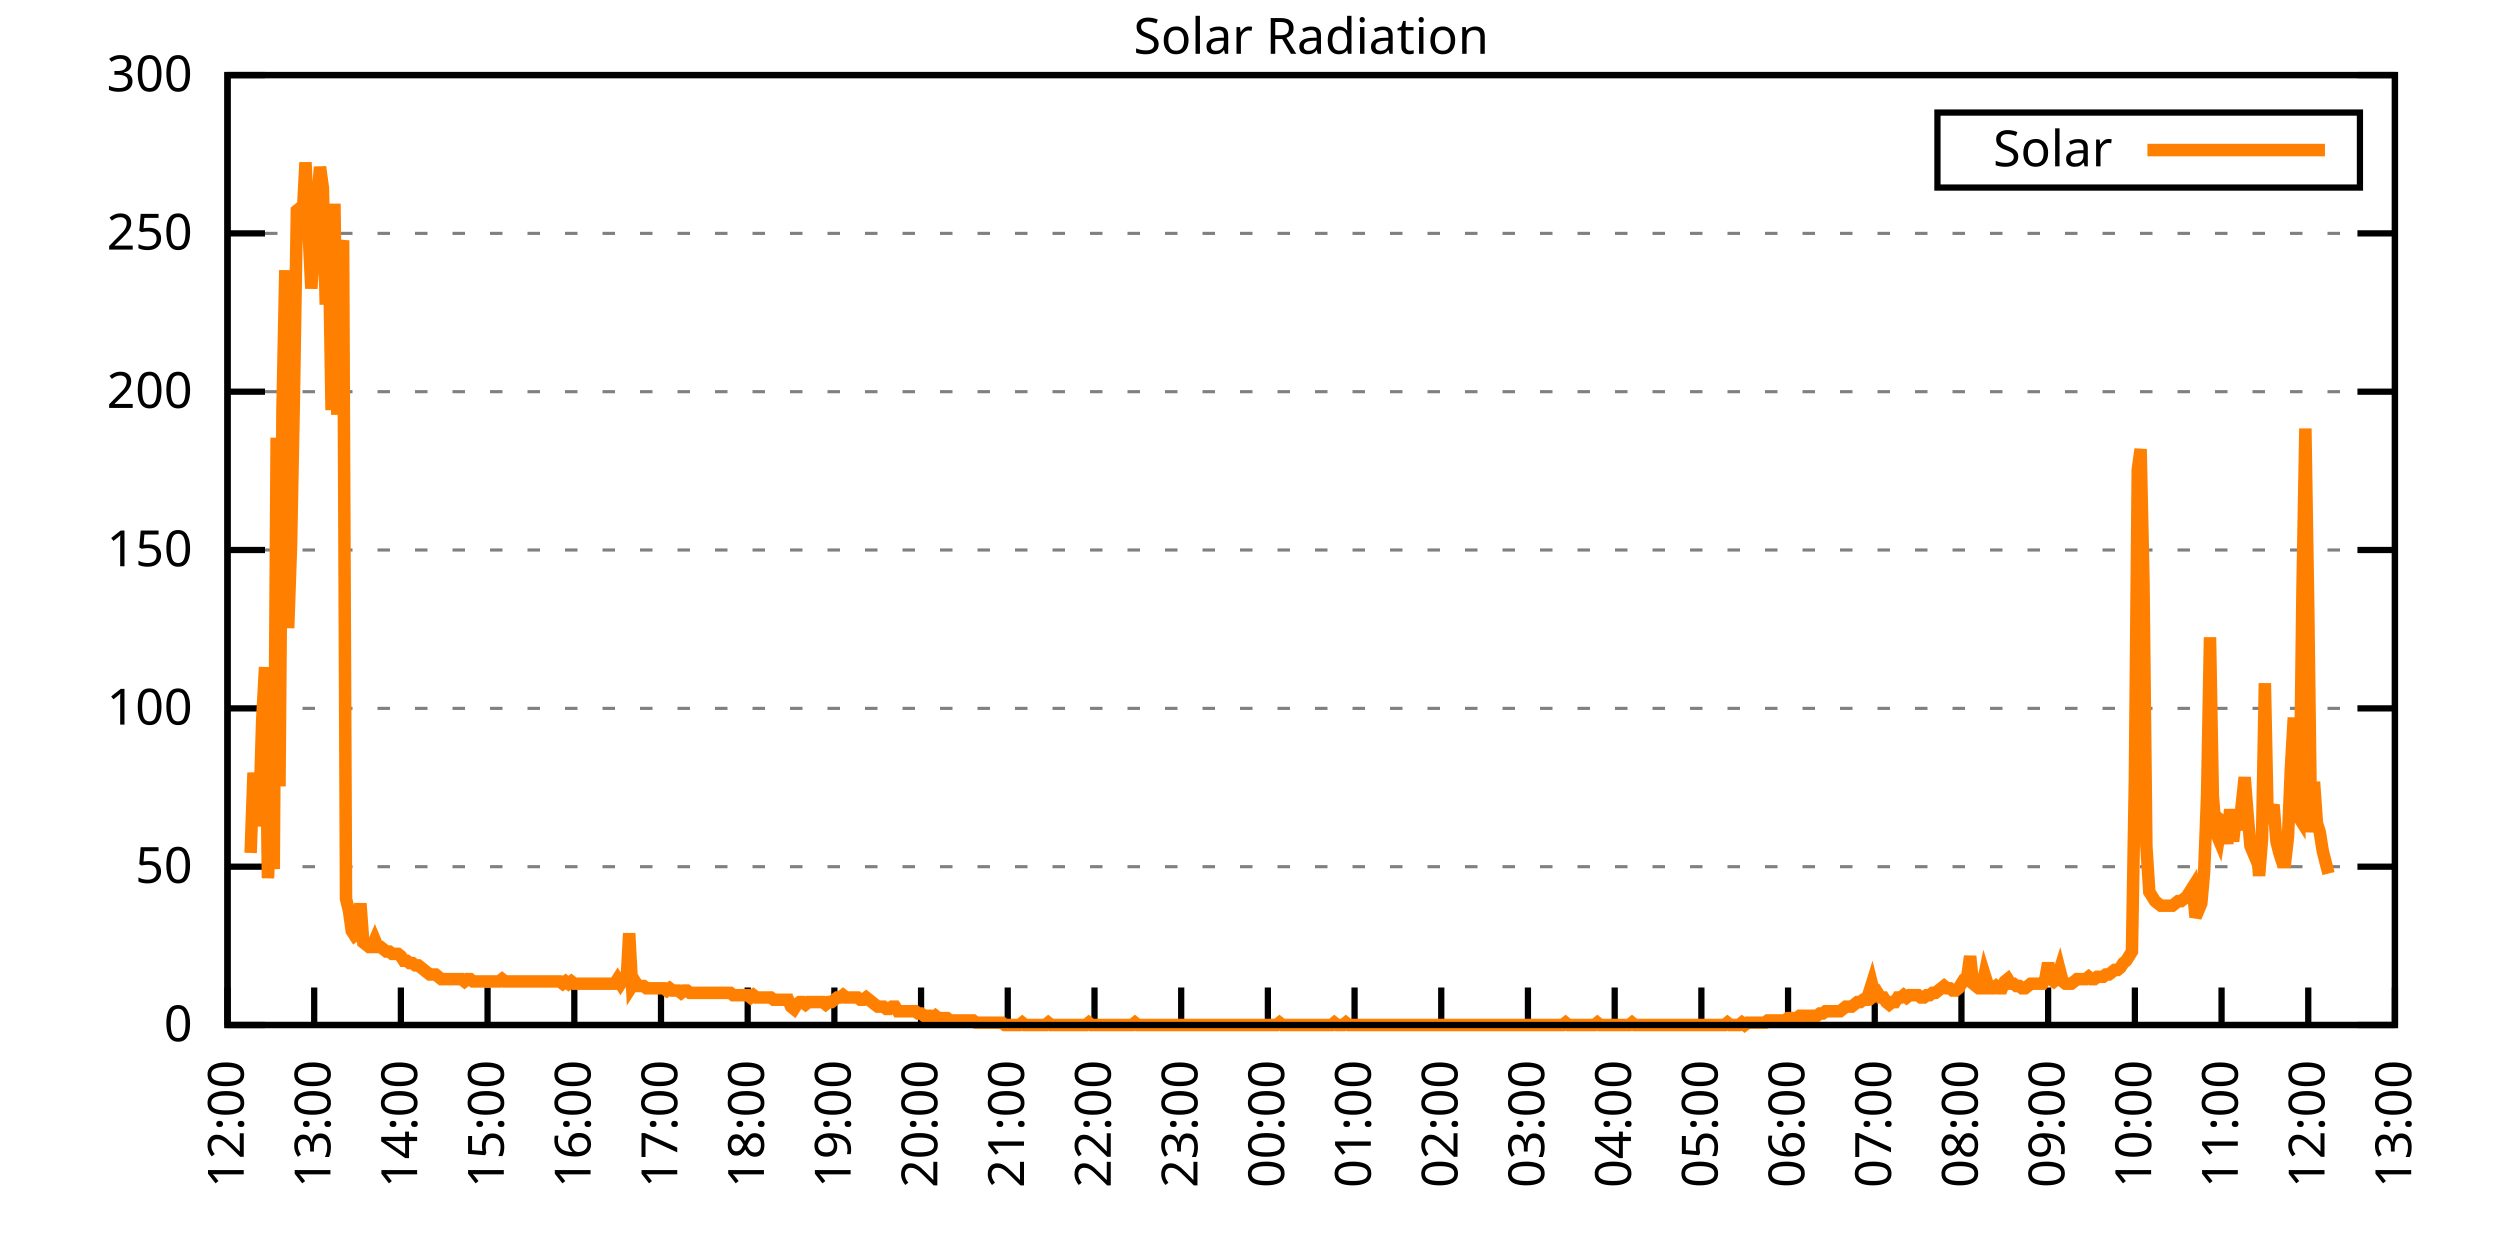
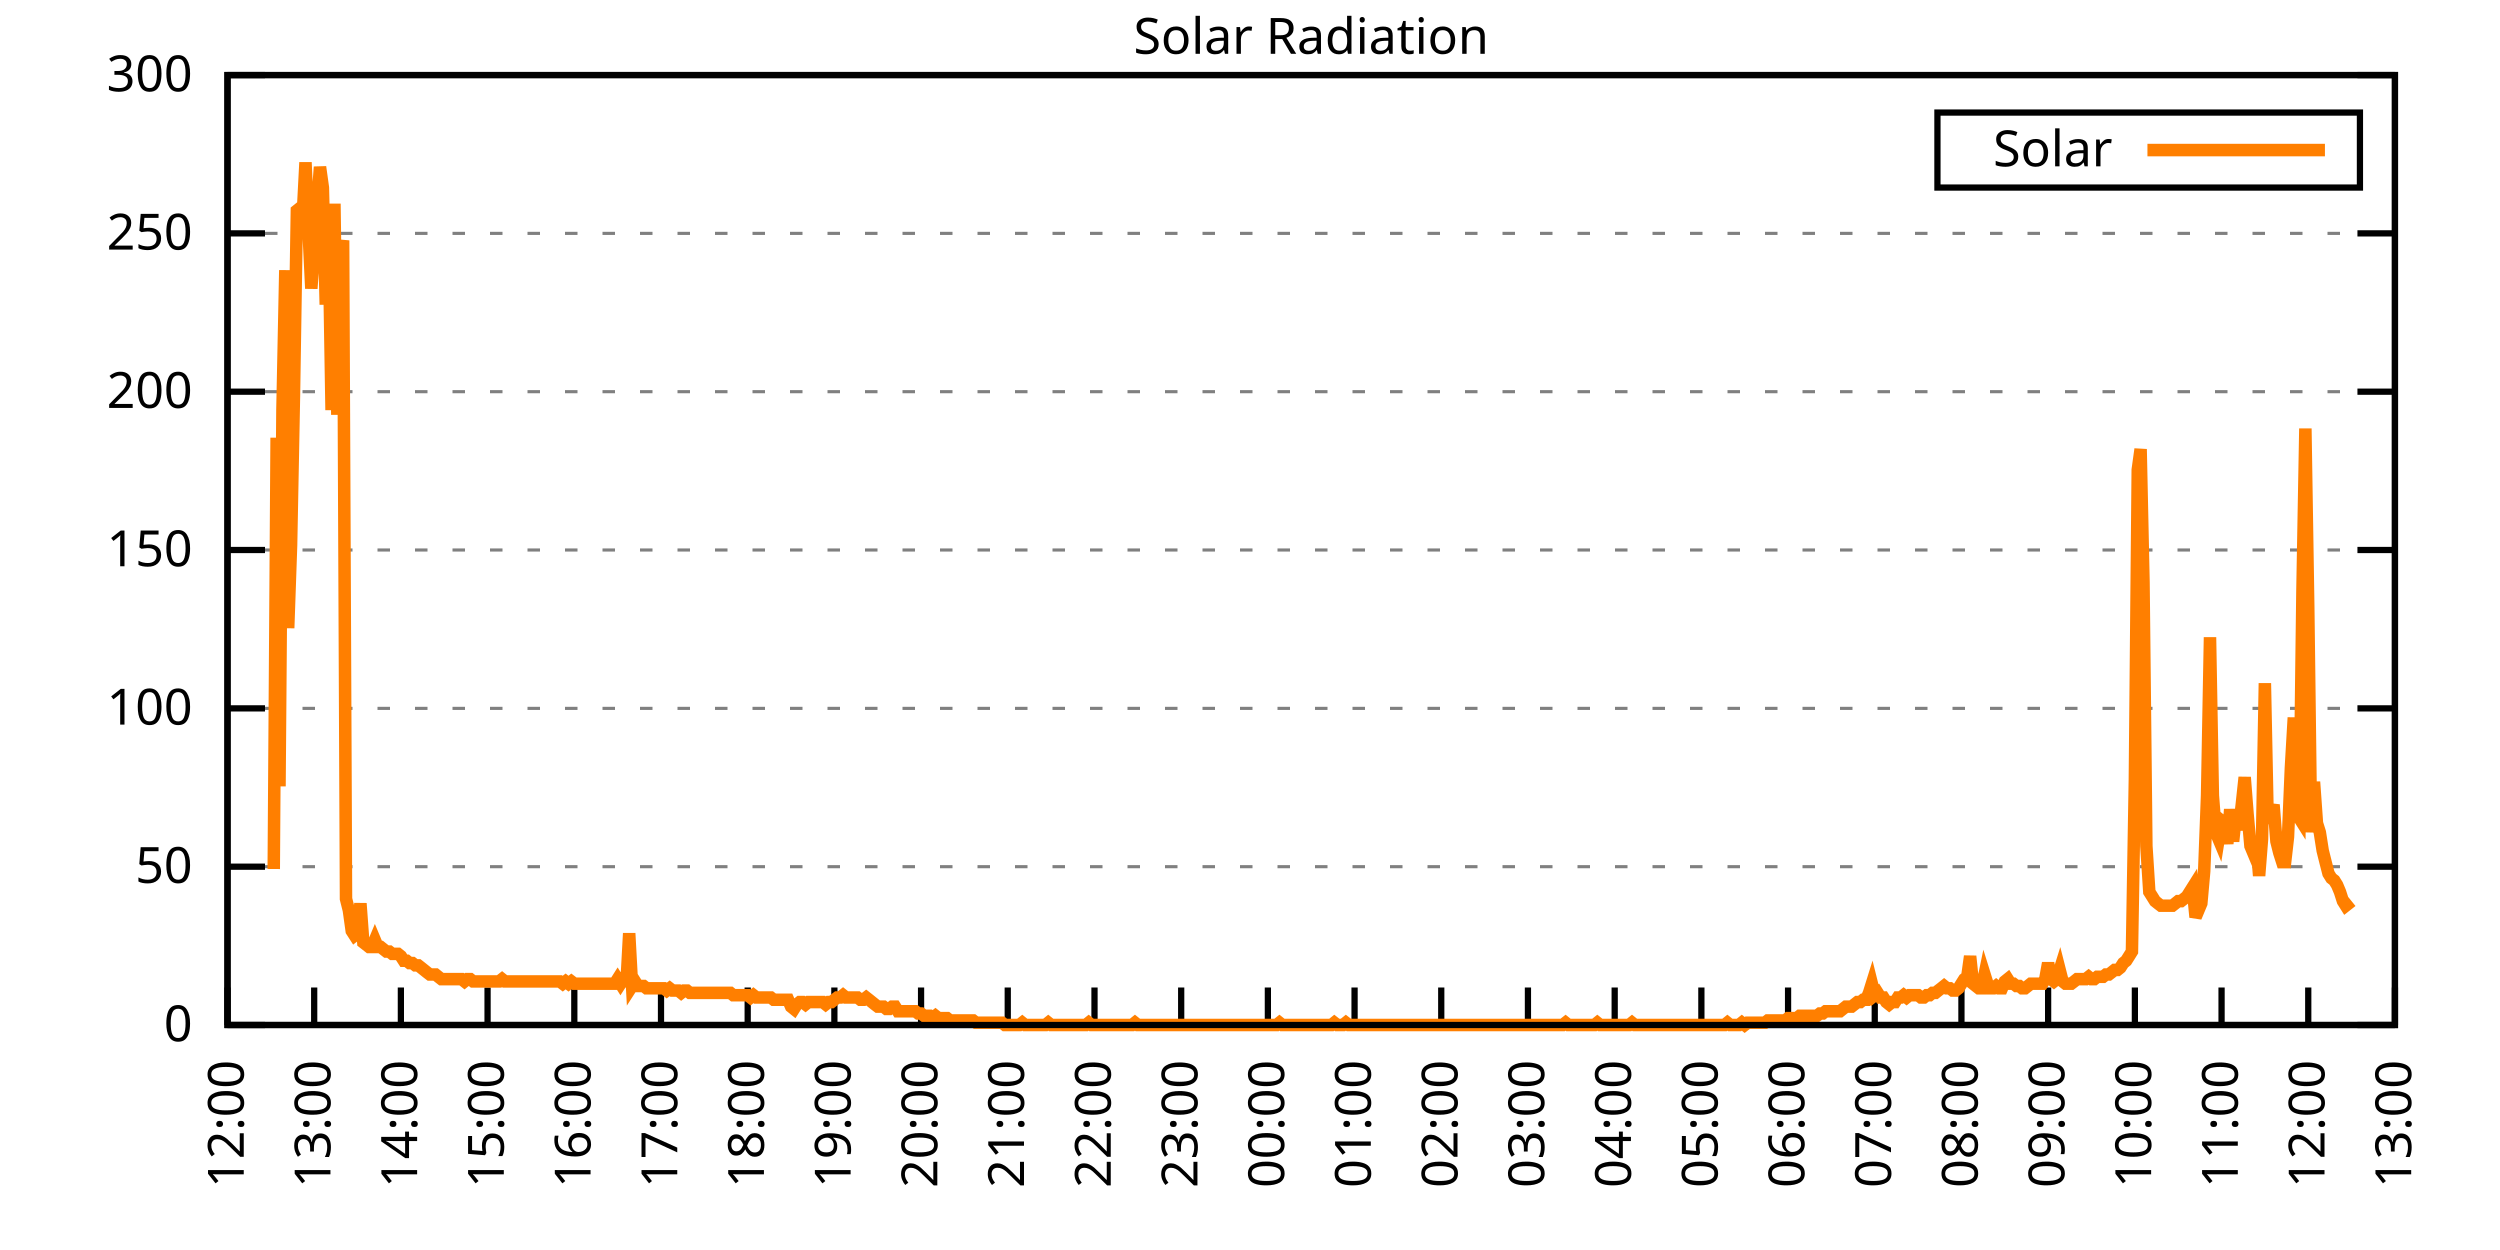
<svg xmlns="http://www.w3.org/2000/svg" xmlns:xlink="http://www.w3.org/1999/xlink" width="400" height="200" viewBox="0 0 400 200">
  <g id="gnuplot_canvas">
    <rect x="0" y="0" width="400" height="200" fill="none" />
    <defs>
      <circle id="gpDot" r="0.5" stroke-width="0.5" stroke="currentColor" />
      <path id="gpPt0" stroke-width="0.333" stroke="currentColor" d="M-1,0 h2 M0,-1 v2" />
      <path id="gpPt1" stroke-width="0.333" stroke="currentColor" d="M-1,-1 L1,1 M1,-1 L-1,1" />
      <path id="gpPt2" stroke-width="0.333" stroke="currentColor" d="M-1,0 L1,0 M0,-1 L0,1 M-1,-1 L1,1 M-1,1 L1,-1" />
      <rect id="gpPt3" stroke-width="0.333" stroke="currentColor" x="-1" y="-1" width="2" height="2" />
      <rect id="gpPt4" stroke-width="0.333" stroke="currentColor" fill="currentColor" x="-1" y="-1" width="2" height="2" />
      <circle id="gpPt5" stroke-width="0.333" stroke="currentColor" cx="0" cy="0" r="1" />
      <use xlink:href="#gpPt5" id="gpPt6" fill="currentColor" stroke="none" />
      <path id="gpPt7" stroke-width="0.333" stroke="currentColor" d="M0,-1.33 L-1.33,0.67 L1.33,0.67 z" />
      <use xlink:href="#gpPt7" id="gpPt8" fill="currentColor" stroke="none" />
      <use xlink:href="#gpPt7" id="gpPt9" stroke="currentColor" transform="rotate(180)" />
      <use xlink:href="#gpPt9" id="gpPt10" fill="currentColor" stroke="none" />
      <use xlink:href="#gpPt3" id="gpPt11" stroke="currentColor" transform="rotate(45)" />
      <use xlink:href="#gpPt11" id="gpPt12" fill="currentColor" stroke="none" />
      <path id="gpPt13" stroke-width="0.333" stroke="currentColor" d="M0,1.330 L1.265,0.411 L0.782,-1.067 L-0.782,-1.076 L-1.265,0.411 z" />
      <use xlink:href="#gpPt13" id="gpPt14" fill="currentColor" stroke="none" />
      <filter id="textbox" filterUnits="objectBoundingBox" x="0" y="0" height="1" width="1">
        <feFlood flood-color="white" flood-opacity="1" result="bgnd" />
        <feComposite in="SourceGraphic" in2="bgnd" operator="atop" />
      </filter>
      <filter id="greybox" filterUnits="objectBoundingBox" x="0" y="0" height="1" width="1">
        <feFlood flood-color="lightgrey" flood-opacity="1" result="grey" />
        <feComposite in="SourceGraphic" in2="grey" operator="atop" />
      </filter>
    </defs>
    <g fill="none" color="white" stroke="currentColor" stroke-width="1.00" stroke-linecap="butt" stroke-linejoin="miter">
</g>
    <g fill="none" color="black" stroke="currentColor" stroke-width="1.00" stroke-linecap="butt" stroke-linejoin="miter">
      <g stroke="none" shape-rendering="crispEdges">
        <polygon fill="rgb(255, 255, 255)" points="36.40,164.00 383.18,164.00 383.18,12.02 36.40,12.02 " />
      </g>
    </g>
    <g fill="none" color="black" stroke="currentColor" stroke-width="1.00" stroke-linecap="butt" stroke-linejoin="miter">
</g>
    <g fill="none" color="black" stroke="black" stroke-width="0.50" stroke-linecap="butt" stroke-linejoin="miter">
</g>
    <g fill="none" color="gray" stroke="currentColor" stroke-width="0.50" stroke-linecap="butt" stroke-linejoin="miter">
      <path stroke="gray" stroke-dasharray="2,4" class="gridline" d="M36.40,164.00 L383.19,164.00  " />
    </g>
    <g fill="none" color="gray" stroke="gray" stroke-width="1.00" stroke-linecap="butt" stroke-linejoin="miter">
</g>
    <g fill="none" color="black" stroke="currentColor" stroke-width="1.00" stroke-linecap="butt" stroke-linejoin="miter">
      <path stroke="black" d="M36.40,164.00 L42.40,164.00 M383.19,164.00 L377.19,164.00  " />
      <g transform="translate(30.80,166.60)" stroke="none" fill="black" font-family="Sans" font-size="8.00" text-anchor="end">
        <text>
          <tspan font-family="Sans"> 0</tspan>
        </text>
      </g>
    </g>
    <g fill="none" color="black" stroke="currentColor" stroke-width="1.00" stroke-linecap="butt" stroke-linejoin="miter">
</g>
    <g fill="none" color="black" stroke="black" stroke-width="0.50" stroke-linecap="butt" stroke-linejoin="miter">
</g>
    <g fill="none" color="gray" stroke="currentColor" stroke-width="0.50" stroke-linecap="butt" stroke-linejoin="miter">
      <path stroke="gray" stroke-dasharray="2,4" class="gridline" d="M36.40,138.67 L383.19,138.67  " />
    </g>
    <g fill="none" color="gray" stroke="gray" stroke-width="1.00" stroke-linecap="butt" stroke-linejoin="miter">
</g>
    <g fill="none" color="black" stroke="currentColor" stroke-width="1.00" stroke-linecap="butt" stroke-linejoin="miter">
      <path stroke="black" d="M36.40,138.67 L42.40,138.67 M383.19,138.67 L377.19,138.67  " />
      <g transform="translate(30.80,141.27)" stroke="none" fill="black" font-family="Sans" font-size="8.00" text-anchor="end">
        <text>
          <tspan font-family="Sans"> 50</tspan>
        </text>
      </g>
    </g>
    <g fill="none" color="black" stroke="currentColor" stroke-width="1.00" stroke-linecap="butt" stroke-linejoin="miter">
</g>
    <g fill="none" color="black" stroke="black" stroke-width="0.50" stroke-linecap="butt" stroke-linejoin="miter">
</g>
    <g fill="none" color="gray" stroke="currentColor" stroke-width="0.50" stroke-linecap="butt" stroke-linejoin="miter">
      <path stroke="gray" stroke-dasharray="2,4" class="gridline" d="M36.40,113.34 L383.19,113.34  " />
    </g>
    <g fill="none" color="gray" stroke="gray" stroke-width="1.00" stroke-linecap="butt" stroke-linejoin="miter">
</g>
    <g fill="none" color="black" stroke="currentColor" stroke-width="1.00" stroke-linecap="butt" stroke-linejoin="miter">
      <path stroke="black" d="M36.40,113.34 L42.40,113.34 M383.19,113.34 L377.19,113.34  " />
      <g transform="translate(30.80,115.94)" stroke="none" fill="black" font-family="Sans" font-size="8.00" text-anchor="end">
        <text>
          <tspan font-family="Sans"> 100</tspan>
        </text>
      </g>
    </g>
    <g fill="none" color="black" stroke="currentColor" stroke-width="1.00" stroke-linecap="butt" stroke-linejoin="miter">
</g>
    <g fill="none" color="black" stroke="black" stroke-width="0.50" stroke-linecap="butt" stroke-linejoin="miter">
</g>
    <g fill="none" color="gray" stroke="currentColor" stroke-width="0.50" stroke-linecap="butt" stroke-linejoin="miter">
      <path stroke="gray" stroke-dasharray="2,4" class="gridline" d="M36.40,88.00 L383.19,88.00  " />
    </g>
    <g fill="none" color="gray" stroke="gray" stroke-width="1.00" stroke-linecap="butt" stroke-linejoin="miter">
</g>
    <g fill="none" color="black" stroke="currentColor" stroke-width="1.00" stroke-linecap="butt" stroke-linejoin="miter">
      <path stroke="black" d="M36.40,88.00 L42.40,88.00 M383.19,88.00 L377.19,88.00  " />
      <g transform="translate(30.80,90.60)" stroke="none" fill="black" font-family="Sans" font-size="8.00" text-anchor="end">
        <text>
          <tspan font-family="Sans"> 150</tspan>
        </text>
      </g>
    </g>
    <g fill="none" color="black" stroke="currentColor" stroke-width="1.00" stroke-linecap="butt" stroke-linejoin="miter">
</g>
    <g fill="none" color="black" stroke="black" stroke-width="0.50" stroke-linecap="butt" stroke-linejoin="miter">
</g>
    <g fill="none" color="gray" stroke="currentColor" stroke-width="0.50" stroke-linecap="butt" stroke-linejoin="miter">
      <path stroke="gray" stroke-dasharray="2,4" class="gridline" d="M36.40,62.67 L383.19,62.67  " />
    </g>
    <g fill="none" color="gray" stroke="gray" stroke-width="1.00" stroke-linecap="butt" stroke-linejoin="miter">
</g>
    <g fill="none" color="black" stroke="currentColor" stroke-width="1.00" stroke-linecap="butt" stroke-linejoin="miter">
      <path stroke="black" d="M36.40,62.67 L42.40,62.67 M383.19,62.67 L377.19,62.67  " />
      <g transform="translate(30.80,65.27)" stroke="none" fill="black" font-family="Sans" font-size="8.00" text-anchor="end">
        <text>
          <tspan font-family="Sans"> 200</tspan>
        </text>
      </g>
    </g>
    <g fill="none" color="black" stroke="currentColor" stroke-width="1.00" stroke-linecap="butt" stroke-linejoin="miter">
</g>
    <g fill="none" color="black" stroke="black" stroke-width="0.50" stroke-linecap="butt" stroke-linejoin="miter">
</g>
    <g fill="none" color="gray" stroke="currentColor" stroke-width="0.50" stroke-linecap="butt" stroke-linejoin="miter">
      <path stroke="gray" stroke-dasharray="2,4" class="gridline" d="M36.40,37.34 L383.19,37.34  " />
    </g>
    <g fill="none" color="gray" stroke="gray" stroke-width="1.00" stroke-linecap="butt" stroke-linejoin="miter">
</g>
    <g fill="none" color="black" stroke="currentColor" stroke-width="1.00" stroke-linecap="butt" stroke-linejoin="miter">
      <path stroke="black" d="M36.40,37.34 L42.40,37.34 M383.19,37.34 L377.19,37.34  " />
      <g transform="translate(30.80,39.94)" stroke="none" fill="black" font-family="Sans" font-size="8.00" text-anchor="end">
        <text>
          <tspan font-family="Sans"> 250</tspan>
        </text>
      </g>
    </g>
    <g fill="none" color="black" stroke="currentColor" stroke-width="1.00" stroke-linecap="butt" stroke-linejoin="miter">
</g>
    <g fill="none" color="black" stroke="black" stroke-width="0.50" stroke-linecap="butt" stroke-linejoin="miter">
</g>
    <g fill="none" color="gray" stroke="currentColor" stroke-width="0.50" stroke-linecap="butt" stroke-linejoin="miter">
      <path stroke="gray" stroke-dasharray="2,4" class="gridline" d="M36.40,12.01 L383.19,12.01  " />
    </g>
    <g fill="none" color="gray" stroke="gray" stroke-width="1.00" stroke-linecap="butt" stroke-linejoin="miter">
</g>
    <g fill="none" color="black" stroke="currentColor" stroke-width="1.00" stroke-linecap="butt" stroke-linejoin="miter">
      <path stroke="black" d="M36.40,12.01 L42.40,12.01 M383.19,12.01 L377.19,12.01  " />
      <g transform="translate(30.80,14.61)" stroke="none" fill="black" font-family="Sans" font-size="8.00" text-anchor="end">
        <text>
          <tspan font-family="Sans"> 300</tspan>
        </text>
      </g>
    </g>
    <g fill="none" color="black" stroke="currentColor" stroke-width="1.00" stroke-linecap="butt" stroke-linejoin="miter">
      <path stroke="black" d="M36.40,164.00 L36.40,158.00  " />
      <g transform="translate(39.00,169.60) rotate(270.00)" stroke="none" fill="black" font-family="Sans" font-size="8.00" text-anchor="end">
        <text>
          <tspan font-family="Sans">12:00</tspan>
        </text>
      </g>
    </g>
    <g fill="none" color="black" stroke="currentColor" stroke-width="1.00" stroke-linecap="butt" stroke-linejoin="miter">
      <path stroke="black" d="M50.27,164.00 L50.27,158.00  " />
      <g transform="translate(52.87,169.60) rotate(270.00)" stroke="none" fill="black" font-family="Sans" font-size="8.00" text-anchor="end">
        <text>
          <tspan font-family="Sans">13:00</tspan>
        </text>
      </g>
    </g>
    <g fill="none" color="black" stroke="currentColor" stroke-width="1.00" stroke-linecap="butt" stroke-linejoin="miter">
      <path stroke="black" d="M64.14,164.00 L64.14,158.00  " />
      <g transform="translate(66.74,169.60) rotate(270.00)" stroke="none" fill="black" font-family="Sans" font-size="8.00" text-anchor="end">
        <text>
          <tspan font-family="Sans">14:00</tspan>
        </text>
      </g>
    </g>
    <g fill="none" color="black" stroke="currentColor" stroke-width="1.00" stroke-linecap="butt" stroke-linejoin="miter">
      <path stroke="black" d="M78.01,164.00 L78.01,158.00  " />
      <g transform="translate(80.61,169.60) rotate(270.00)" stroke="none" fill="black" font-family="Sans" font-size="8.00" text-anchor="end">
        <text>
          <tspan font-family="Sans">15:00</tspan>
        </text>
      </g>
    </g>
    <g fill="none" color="black" stroke="currentColor" stroke-width="1.00" stroke-linecap="butt" stroke-linejoin="miter">
      <path stroke="black" d="M91.89,164.00 L91.89,158.00  " />
      <g transform="translate(94.49,169.60) rotate(270.00)" stroke="none" fill="black" font-family="Sans" font-size="8.00" text-anchor="end">
        <text>
          <tspan font-family="Sans">16:00</tspan>
        </text>
      </g>
    </g>
    <g fill="none" color="black" stroke="currentColor" stroke-width="1.00" stroke-linecap="butt" stroke-linejoin="miter">
      <path stroke="black" d="M105.76,164.00 L105.76,158.00  " />
      <g transform="translate(108.36,169.60) rotate(270.00)" stroke="none" fill="black" font-family="Sans" font-size="8.00" text-anchor="end">
        <text>
          <tspan font-family="Sans">17:00</tspan>
        </text>
      </g>
    </g>
    <g fill="none" color="black" stroke="currentColor" stroke-width="1.00" stroke-linecap="butt" stroke-linejoin="miter">
      <path stroke="black" d="M119.63,164.00 L119.63,158.00  " />
      <g transform="translate(122.23,169.60) rotate(270.00)" stroke="none" fill="black" font-family="Sans" font-size="8.00" text-anchor="end">
        <text>
          <tspan font-family="Sans">18:00</tspan>
        </text>
      </g>
    </g>
    <g fill="none" color="black" stroke="currentColor" stroke-width="1.00" stroke-linecap="butt" stroke-linejoin="miter">
      <path stroke="black" d="M133.50,164.00 L133.50,158.00  " />
      <g transform="translate(136.10,169.60) rotate(270.00)" stroke="none" fill="black" font-family="Sans" font-size="8.00" text-anchor="end">
        <text>
          <tspan font-family="Sans">19:00</tspan>
        </text>
      </g>
    </g>
    <g fill="none" color="black" stroke="currentColor" stroke-width="1.00" stroke-linecap="butt" stroke-linejoin="miter">
      <path stroke="black" d="M147.37,164.00 L147.37,158.00  " />
      <g transform="translate(149.97,169.60) rotate(270.00)" stroke="none" fill="black" font-family="Sans" font-size="8.00" text-anchor="end">
        <text>
          <tspan font-family="Sans">20:00</tspan>
        </text>
      </g>
    </g>
    <g fill="none" color="black" stroke="currentColor" stroke-width="1.00" stroke-linecap="butt" stroke-linejoin="miter">
      <path stroke="black" d="M161.24,164.00 L161.24,158.00  " />
      <g transform="translate(163.84,169.60) rotate(270.00)" stroke="none" fill="black" font-family="Sans" font-size="8.00" text-anchor="end">
        <text>
          <tspan font-family="Sans">21:00</tspan>
        </text>
      </g>
    </g>
    <g fill="none" color="black" stroke="currentColor" stroke-width="1.00" stroke-linecap="butt" stroke-linejoin="miter">
      <path stroke="black" d="M175.12,164.00 L175.12,158.00  " />
      <g transform="translate(177.72,169.60) rotate(270.00)" stroke="none" fill="black" font-family="Sans" font-size="8.00" text-anchor="end">
        <text>
          <tspan font-family="Sans">22:00</tspan>
        </text>
      </g>
    </g>
    <g fill="none" color="black" stroke="currentColor" stroke-width="1.00" stroke-linecap="butt" stroke-linejoin="miter">
      <path stroke="black" d="M188.99,164.00 L188.99,158.00  " />
      <g transform="translate(191.59,169.60) rotate(270.00)" stroke="none" fill="black" font-family="Sans" font-size="8.00" text-anchor="end">
        <text>
          <tspan font-family="Sans">23:00</tspan>
        </text>
      </g>
    </g>
    <g fill="none" color="black" stroke="currentColor" stroke-width="1.00" stroke-linecap="butt" stroke-linejoin="miter">
      <path stroke="black" d="M202.86,164.00 L202.86,158.00  " />
      <g transform="translate(205.46,169.60) rotate(270.00)" stroke="none" fill="black" font-family="Sans" font-size="8.00" text-anchor="end">
        <text>
          <tspan font-family="Sans">00:00</tspan>
        </text>
      </g>
    </g>
    <g fill="none" color="black" stroke="currentColor" stroke-width="1.00" stroke-linecap="butt" stroke-linejoin="miter">
      <path stroke="black" d="M216.73,164.00 L216.73,158.00  " />
      <g transform="translate(219.33,169.60) rotate(270.00)" stroke="none" fill="black" font-family="Sans" font-size="8.00" text-anchor="end">
        <text>
          <tspan font-family="Sans">01:00</tspan>
        </text>
      </g>
    </g>
    <g fill="none" color="black" stroke="currentColor" stroke-width="1.00" stroke-linecap="butt" stroke-linejoin="miter">
      <path stroke="black" d="M230.60,164.00 L230.60,158.00  " />
      <g transform="translate(233.20,169.60) rotate(270.00)" stroke="none" fill="black" font-family="Sans" font-size="8.00" text-anchor="end">
        <text>
          <tspan font-family="Sans">02:00</tspan>
        </text>
      </g>
    </g>
    <g fill="none" color="black" stroke="currentColor" stroke-width="1.00" stroke-linecap="butt" stroke-linejoin="miter">
      <path stroke="black" d="M244.47,164.00 L244.47,158.00  " />
      <g transform="translate(247.07,169.60) rotate(270.00)" stroke="none" fill="black" font-family="Sans" font-size="8.00" text-anchor="end">
        <text>
          <tspan font-family="Sans">03:00</tspan>
        </text>
      </g>
    </g>
    <g fill="none" color="black" stroke="currentColor" stroke-width="1.00" stroke-linecap="butt" stroke-linejoin="miter">
      <path stroke="black" d="M258.35,164.00 L258.35,158.00  " />
      <g transform="translate(260.95,169.60) rotate(270.00)" stroke="none" fill="black" font-family="Sans" font-size="8.00" text-anchor="end">
        <text>
          <tspan font-family="Sans">04:00</tspan>
        </text>
      </g>
    </g>
    <g fill="none" color="black" stroke="currentColor" stroke-width="1.00" stroke-linecap="butt" stroke-linejoin="miter">
      <path stroke="black" d="M272.22,164.00 L272.22,158.00  " />
      <g transform="translate(274.82,169.60) rotate(270.00)" stroke="none" fill="black" font-family="Sans" font-size="8.00" text-anchor="end">
        <text>
          <tspan font-family="Sans">05:00</tspan>
        </text>
      </g>
    </g>
    <g fill="none" color="black" stroke="currentColor" stroke-width="1.00" stroke-linecap="butt" stroke-linejoin="miter">
      <path stroke="black" d="M286.09,164.00 L286.09,158.00  " />
      <g transform="translate(288.69,169.60) rotate(270.00)" stroke="none" fill="black" font-family="Sans" font-size="8.00" text-anchor="end">
        <text>
          <tspan font-family="Sans">06:00</tspan>
        </text>
      </g>
    </g>
    <g fill="none" color="black" stroke="currentColor" stroke-width="1.00" stroke-linecap="butt" stroke-linejoin="miter">
      <path stroke="black" d="M299.96,164.00 L299.96,158.00  " />
      <g transform="translate(302.56,169.60) rotate(270.00)" stroke="none" fill="black" font-family="Sans" font-size="8.00" text-anchor="end">
        <text>
          <tspan font-family="Sans">07:00</tspan>
        </text>
      </g>
    </g>
    <g fill="none" color="black" stroke="currentColor" stroke-width="1.00" stroke-linecap="butt" stroke-linejoin="miter">
      <path stroke="black" d="M313.83,164.00 L313.83,158.00  " />
      <g transform="translate(316.43,169.60) rotate(270.00)" stroke="none" fill="black" font-family="Sans" font-size="8.00" text-anchor="end">
        <text>
          <tspan font-family="Sans">08:00</tspan>
        </text>
      </g>
    </g>
    <g fill="none" color="black" stroke="currentColor" stroke-width="1.00" stroke-linecap="butt" stroke-linejoin="miter">
      <path stroke="black" d="M327.70,164.00 L327.70,158.00  " />
      <g transform="translate(330.30,169.60) rotate(270.00)" stroke="none" fill="black" font-family="Sans" font-size="8.00" text-anchor="end">
        <text>
          <tspan font-family="Sans">09:00</tspan>
        </text>
      </g>
    </g>
    <g fill="none" color="black" stroke="currentColor" stroke-width="1.00" stroke-linecap="butt" stroke-linejoin="miter">
      <path stroke="black" d="M341.58,164.00 L341.58,158.00  " />
      <g transform="translate(344.18,169.60) rotate(270.00)" stroke="none" fill="black" font-family="Sans" font-size="8.00" text-anchor="end">
        <text>
          <tspan font-family="Sans">10:00</tspan>
        </text>
      </g>
    </g>
    <g fill="none" color="black" stroke="currentColor" stroke-width="1.00" stroke-linecap="butt" stroke-linejoin="miter">
      <path stroke="black" d="M355.45,164.00 L355.45,158.00  " />
      <g transform="translate(358.05,169.60) rotate(270.00)" stroke="none" fill="black" font-family="Sans" font-size="8.00" text-anchor="end">
        <text>
          <tspan font-family="Sans">11:00</tspan>
        </text>
      </g>
    </g>
    <g fill="none" color="black" stroke="currentColor" stroke-width="1.00" stroke-linecap="butt" stroke-linejoin="miter">
      <path stroke="black" d="M369.32,164.00 L369.32,158.00  " />
      <g transform="translate(371.92,169.60) rotate(270.00)" stroke="none" fill="black" font-family="Sans" font-size="8.00" text-anchor="end">
        <text>
          <tspan font-family="Sans">12:00</tspan>
        </text>
      </g>
    </g>
    <g fill="none" color="black" stroke="currentColor" stroke-width="1.00" stroke-linecap="butt" stroke-linejoin="miter">
      <path stroke="black" d="M383.19,164.00 L383.19,158.00  " />
      <g transform="translate(385.79,169.60) rotate(270.00)" stroke="none" fill="black" font-family="Sans" font-size="8.00" text-anchor="end">
        <text>
          <tspan font-family="Sans">13:00</tspan>
        </text>
      </g>
    </g>
    <g fill="none" color="black" stroke="currentColor" stroke-width="1.00" stroke-linecap="butt" stroke-linejoin="miter">
</g>
    <g fill="none" color="black" stroke="currentColor" stroke-width="1.00" stroke-linecap="butt" stroke-linejoin="miter">
      <path stroke="black" d="M36.40,12.01 L36.40,164.00 L383.19,164.00 L383.19,12.01 L36.40,12.01 Z  " />
    </g>
    <g fill="none" color="black" stroke="currentColor" stroke-width="1.00" stroke-linecap="butt" stroke-linejoin="miter">
</g>
    <g fill="none" color="black" stroke="currentColor" stroke-width="1.00" stroke-linecap="butt" stroke-linejoin="miter">
      <path stroke="black" d="M309.99,30.01 L309.99,18.01 L377.59,18.01 L377.59,30.01 L309.99,30.01 Z  " />
    </g>
    <g id="Solar_Radiation_plot_1">
      <g fill="none" color="white" stroke="black" stroke-width="2.00" stroke-linecap="butt" stroke-linejoin="miter">
</g>
      <g fill="none" color="black" stroke="currentColor" stroke-width="2.00" stroke-linecap="butt" stroke-linejoin="miter">
        <g transform="translate(337.99,26.61)" stroke="none" fill="black" font-family="Sans" font-size="8.00" text-anchor="end">
          <text>
            <tspan font-family="Sans">Solar</tspan>
          </text>
        </g>
      </g>
      <g fill="none" color="black" stroke="currentColor" stroke-width="2.00" stroke-linecap="butt" stroke-linejoin="miter">
-         <path stroke="rgb(255, 127,   0)" d="M343.59,24.01 L371.99,24.01 M40.10,136.47 L40.56,123.62 L41.02,132.06 L41.49,130.23 L41.95,115.18 L42.41,106.74   L42.87,140.51 L43.34,131.33 L43.80,139.04 L44.26,70.03 L44.72,125.82 L45.19,65.62 L45.65,43.23 L46.11,100.50   L46.57,87.28 L47.03,63.42 L47.50,33.69 L47.96,33.32 L48.42,34.79 L48.88,25.98 L49.35,36.63 L49.81,46.17   L50.27,39.93 L50.73,32.95 L51.20,26.71 L51.66,30.02 L52.12,48.74 L52.58,37.36 L53.05,65.62 L53.51,32.59   L53.97,66.36 L54.43,41.03 L54.90,38.46 L55.36,143.81 L55.82,145.65 L56.28,148.95 L56.75,149.68 L57.21,149.32   L57.67,144.55 L58.13,150.79 L58.59,151.15 L59.06,151.52 L59.52,151.52 L59.98,150.42 L60.44,151.52 L60.91,151.52   L61.37,151.89 L61.83,152.25 L62.29,152.25 L62.76,152.62 L63.22,152.62 L63.68,152.62 L64.14,152.99 L64.61,153.72   L65.07,153.72 L65.53,154.09 L65.99,154.09 L66.46,154.46 L66.92,154.46 L67.38,154.82 L67.84,155.19 L68.30,155.56   L68.77,155.92 L69.23,155.92 L69.69,155.92 L70.15,156.29 L70.62,156.66 L71.08,156.66 L71.54,156.66 L72.00,156.66   L72.47,156.66 L72.93,156.66 L73.39,156.66 L73.85,156.66 L74.32,157.03 L74.78,156.66 L75.24,156.66 L75.70,157.03   L76.17,157.03 L76.63,157.03 L77.09,157.03 L77.55,157.03 L78.01,157.03 L78.48,157.03 L78.94,157.03 L79.40,157.03   L79.86,157.03 L80.33,156.66 L80.79,157.03 L81.25,157.03 L81.71,157.03 L82.18,157.03 L82.64,157.03 L83.10,157.03   L83.56,157.03 L84.03,157.03 L84.49,157.03 L84.95,157.03 L85.41,157.03 L85.88,157.03 L86.34,157.03 L86.80,157.03   L87.26,157.03 L87.72,157.03 L88.19,157.03 L88.65,157.03 L89.11,157.03 L89.57,157.03 L90.04,157.39 L90.50,157.03   L90.96,157.39 L91.42,157.03 L91.89,157.39 L92.35,157.39 L92.81,157.39 L93.27,157.39 L93.74,157.39 L94.20,157.39   L94.66,157.39 L95.12,157.39 L95.59,157.39 L96.05,157.39 L96.51,157.39 L96.97,157.39 L97.44,157.39 L97.90,157.39   L98.36,157.39 L98.82,156.66 L99.28,157.39 L99.75,156.66 L100.21,157.76 L100.67,149.32 L101.13,157.76 L101.60,157.03   L102.06,157.76 L102.52,157.76 L102.98,157.76 L103.45,158.13 L103.91,158.13 L104.37,158.13 L104.83,158.13 L105.30,158.13   L105.76,158.13 L106.22,158.13 L106.68,158.49 L107.15,158.13 L107.61,158.49 L108.07,158.49 L108.53,158.49 L108.99,158.86   L109.46,158.49 L109.92,158.49 L110.38,158.86 L110.84,158.86 L111.31,158.86 L111.77,158.86 L112.23,158.86 L112.69,158.86   L113.16,158.86 L113.62,158.86 L114.08,158.86 L114.54,158.86 L115.01,158.86 L115.47,158.86 L115.93,158.86 L116.39,158.86   L116.86,158.86 L117.32,159.23 L117.78,159.23 L118.24,159.23 L118.70,159.23 L119.17,159.23 L119.63,159.23 L120.09,159.60   L120.55,159.23 L121.02,159.60 L121.48,159.60 L121.94,159.60 L122.40,159.60 L122.87,159.60 L123.33,159.60 L123.79,159.96   L124.25,159.96 L124.72,159.96 L125.18,159.96 L125.64,159.96 L126.10,159.96 L126.57,161.06 L127.03,161.43 L127.49,160.70   L127.95,160.33 L128.41,160.33 L128.88,160.70 L129.34,160.33 L129.80,160.33 L130.26,160.33 L130.73,160.33 L131.19,160.33   L131.65,160.33 L132.11,160.70 L132.58,160.33 L133.04,160.33 L133.50,159.96 L133.96,159.60 L134.43,159.60 L134.89,159.23   L135.35,159.60 L135.81,159.60 L136.28,159.60 L136.74,159.60 L137.20,159.60 L137.66,159.96 L138.13,159.96 L138.59,159.60   L139.05,159.96 L139.51,160.33 L139.97,160.70 L140.44,161.06 L140.90,161.06 L141.36,161.06 L141.82,161.43 L142.29,161.43   L142.75,161.06 L143.21,161.06 L143.67,161.80 L144.14,161.80 L144.60,161.80 L145.06,161.80 L145.52,161.80 L145.99,161.80   L146.45,161.80 L146.91,162.16 L147.37,162.16 L147.84,162.53 L148.30,162.53 L148.76,162.53 L149.22,162.90 L149.68,162.53   L150.15,162.90 L150.61,162.90 L151.07,162.90 L151.53,162.90 L152.00,163.27 L152.46,163.27 L152.92,163.27 L153.38,163.27   L153.85,163.27 L154.31,163.27 L154.77,163.27 L155.23,163.27 L155.70,163.27 L156.16,163.63 L156.62,163.63 L157.08,163.63   L157.55,163.63 L158.01,163.63 L158.47,163.63 L158.93,163.63 L159.39,163.63 L159.86,163.63 L160.32,163.63 L160.78,164.00   L161.24,164.00 L161.71,164.00 L162.17,164.00 L162.63,164.00 L163.09,164.00 L163.56,163.63 L164.02,164.00 L164.48,164.00   L164.94,164.00 L165.41,164.00 L165.87,164.00 L166.33,164.00 L166.79,164.00 L167.26,164.00 L167.72,163.63 L168.18,164.00   L168.64,164.00 L169.10,164.00 L169.57,164.00 L170.03,164.00 L170.49,164.00 L170.95,164.00 L171.42,164.00 L171.88,164.00   L172.34,164.00 L172.80,164.00 L173.27,164.00 L173.73,164.00 L174.19,163.63 L174.65,164.00 L175.12,164.00 L175.58,164.00   L176.04,164.00 L176.50,164.00 L176.97,164.00 L177.43,164.00 L177.89,164.00 L178.35,164.00 L178.82,164.00 L179.28,164.00   L179.74,164.00 L180.20,164.00 L180.66,164.00 L181.13,164.00 L181.59,163.63 L182.05,164.00 L182.51,164.00 L182.98,164.00   L183.44,164.00 L183.90,164.00 L184.36,164.00 L184.83,164.00 L185.29,164.00 L185.75,164.00 L186.21,164.00 L186.68,164.00   L187.14,164.00 L187.60,164.00 L188.06,164.00 L188.53,164.00 L188.99,164.00 L189.45,164.00 L189.91,164.00 L190.37,164.00   L190.84,164.00 L191.30,164.00 L191.76,164.00 L192.22,164.00 L192.69,164.00 L193.15,164.00 L193.61,164.00 L194.07,164.00   L194.54,164.00 L195.00,164.00 L195.46,164.00 L195.92,164.00 L196.39,164.00 L196.85,164.00 L197.31,164.00 L197.77,164.00   L198.24,164.00 L198.70,164.00 L199.16,164.00 L199.62,164.00 L200.08,164.00 L200.55,164.00 L201.01,164.00 L201.47,164.00   L201.93,164.00 L202.40,164.00 L202.86,164.00 L203.32,164.00 L203.78,164.00 L204.25,164.00 L204.71,163.63 L205.17,164.00   L205.63,164.00 L206.10,164.00 L206.56,164.00 L207.02,164.00 L207.48,164.00 L207.95,164.00 L208.41,164.00 L208.87,164.00   L209.33,164.00 L209.80,164.00 L210.26,164.00 L210.72,164.00 L211.18,164.00 L211.64,164.00 L212.11,164.00 L212.57,164.00   L213.03,164.00 L213.49,163.63 L213.96,164.00 L214.42,164.00 L214.88,164.00 L215.34,163.63 L215.81,164.00 L216.27,164.00   L216.73,164.00 L217.19,164.00 L217.66,164.00 L218.12,164.00 L218.58,164.00 L219.04,164.00 L219.51,164.00 L219.97,164.00   L220.43,164.00 L220.89,164.00 L221.35,164.00 L221.82,164.00 L222.28,164.00 L222.74,164.00 L223.20,164.00 L223.67,164.00   L224.13,164.00 L224.59,164.00 L225.05,164.00 L225.52,164.00 L225.98,164.00 L226.44,164.00 L226.90,164.00 L227.37,164.00   L227.83,164.00 L228.29,164.00 L228.75,164.00 L229.22,164.00 L229.68,164.00 L230.14,164.00 L230.60,164.00 L231.06,164.00   L231.53,164.00 L231.99,164.00 L232.45,164.00 L232.91,164.00 L233.38,164.00 L233.84,164.00 L234.30,164.00 L234.76,164.00   L235.23,164.00 L235.69,164.00 L236.15,164.00 L236.61,164.00 L237.08,164.00 L237.54,164.00 L238.00,164.00 L238.46,164.00   L238.93,164.00 L239.39,164.00 L239.85,164.00 L240.31,164.00 L240.77,164.00 L241.24,164.00 L241.70,164.00 L242.16,164.00   L242.62,164.00 L243.09,164.00 L243.55,164.00 L244.01,164.00 L244.47,164.00 L244.94,164.00 L245.40,164.00 L245.86,164.00   L246.32,164.00 L246.79,164.00 L247.25,164.00 L247.71,164.00 L248.17,164.00 L248.64,164.00 L249.10,164.00 L249.56,164.00   L250.02,164.00 L250.49,163.63 L250.95,164.00 L251.41,164.00 L251.87,164.00 L252.33,164.00 L252.80,164.00 L253.26,164.00   L253.72,164.00 L254.18,164.00 L254.65,164.00 L255.11,164.00 L255.57,163.63 L256.03,164.00 L256.50,164.00 L256.96,164.00   L257.42,164.00 L257.88,164.00 L258.35,164.00 L258.81,164.00 L259.27,164.00 L259.73,164.00 L260.20,164.00 L260.66,164.00   L261.12,163.63 L261.58,164.00 L262.04,164.00 L262.51,164.00 L262.97,164.00 L263.43,164.00 L263.89,164.00 L264.36,164.00   L264.82,164.00 L265.28,164.00 L265.74,164.00 L266.21,164.00 L266.67,164.00 L267.13,164.00 L267.59,164.00 L268.06,164.00   L268.52,164.00 L268.98,164.00 L269.44,164.00 L269.91,164.00 L270.37,164.00 L270.83,164.00 L271.29,164.00 L271.75,164.00   L272.22,164.00 L272.68,164.00 L273.14,164.00 L273.60,164.00 L274.07,164.00 L274.53,164.00 L274.99,164.00 L275.45,164.00   L275.92,164.00 L276.38,163.63 L276.84,164.00 L277.30,164.00 L277.77,164.00 L278.23,164.00 L278.69,163.63 L279.15,164.00   L279.62,163.63 L280.08,163.63 L280.54,163.63 L281.00,163.63 L281.46,163.63 L281.93,163.63 L282.39,163.63 L282.85,163.27   L283.31,163.27 L283.78,163.27 L284.24,163.27 L284.70,163.27 L285.16,163.27 L285.63,163.27 L286.09,162.90 L286.55,162.90   L287.01,162.90 L287.48,162.90 L287.94,162.53 L288.40,162.53 L288.86,162.53 L289.33,162.53 L289.79,162.53 L290.25,162.53   L290.71,162.53 L291.18,162.16 L291.64,162.16 L292.10,161.80 L292.56,161.80 L293.02,161.80 L293.49,161.80 L293.95,161.80   L294.41,161.80 L294.87,161.43 L295.34,161.06 L295.80,161.06 L296.26,161.06 L296.72,160.70 L297.19,160.33 L297.65,160.33   L298.11,159.96 L298.57,159.96 L299.04,158.86 L299.50,157.39 L299.96,159.23 L300.42,158.86 L300.89,159.60 L301.35,159.60   L301.81,160.33 L302.27,160.70 L302.73,160.33 L303.20,160.33 L303.66,159.60 L304.12,159.60 L304.58,159.23 L305.05,159.60   L305.51,159.23 L305.97,159.23 L306.43,159.23 L306.90,159.23 L307.36,159.60 L307.82,159.60 L308.28,159.23 L308.75,159.23   L309.21,158.86 L309.67,158.86 L310.13,158.49 L310.60,158.13 L311.06,157.76 L311.52,158.13 L311.98,158.13 L312.44,158.49   L312.91,158.49 L313.37,158.13 L313.83,157.39 L314.29,156.66 L314.76,156.29 L315.22,152.99 L315.68,157.39 L316.14,157.76   L316.61,158.13 L317.07,158.13 L317.53,155.92 L317.99,157.39 L318.46,158.13 L318.92,158.13 L319.38,157.76 L319.84,158.13   L320.31,158.13 L320.77,157.03 L321.23,156.66 L321.69,157.39 L322.15,157.39 L322.62,157.76 L323.08,157.76 L323.54,158.13   L324.00,158.13 L324.47,157.76 L324.93,157.39 L325.39,157.39 L325.85,157.39 L326.32,157.39 L326.78,157.39 L327.24,156.66   L327.70,154.09 L328.17,156.66 L328.63,157.03 L329.09,156.66 L329.55,155.19 L330.02,157.03 L330.48,157.39 L330.94,157.39   L331.40,157.39 L331.87,157.03 L332.33,156.66 L332.79,156.66 L333.25,156.66 L333.71,156.66 L334.18,156.29 L334.64,156.66   L335.10,156.66 L335.56,156.29 L336.03,156.29 L336.49,156.29 L336.95,155.92 L337.41,155.92 L337.88,155.56 L338.34,155.19   L338.80,155.19 L339.26,154.82 L339.73,154.09 L340.19,153.72 L340.65,152.99 L341.11,152.25 L341.58,124.72 L342.04,75.17   L342.50,71.86 L342.96,93.15 L343.42,135.37 L343.89,142.71 L344.35,143.44 L344.81,144.18 L345.27,144.55 L345.74,144.91   L346.20,144.91 L346.66,144.91 L347.12,144.91 L347.59,144.91 L348.05,144.55 L348.51,144.18 L348.97,144.18 L349.44,143.81   L349.90,143.44 L350.36,142.71 L350.82,141.98 L351.29,146.75 L351.75,145.65 L352.21,144.55 L352.67,139.41 L353.13,127.29   L353.60,101.96 L354.06,127.29 L354.52,133.17 L354.98,134.27 L355.45,131.33 L355.91,131.70 L356.37,135.00 L356.83,129.49   L357.30,134.63 L357.76,130.23 L358.22,132.80 L358.68,128.76 L359.15,124.36 L359.61,130.23 L360.07,135.37 L360.53,136.47   L361.00,134.27 L361.46,140.14 L361.92,134.27 L362.38,109.31 L362.84,131.70 L363.31,130.23 L363.77,128.76 L364.23,134.63   L364.69,136.47 L365.16,137.94 L365.62,137.94 L366.08,133.90 L366.54,122.89 L367.01,114.81 L367.47,130.23 L367.93,130.96   L368.39,94.62 L368.86,68.56 L369.32,97.19 L369.78,133.17 L370.24,125.09 L370.71,131.70 L371.17,133.17 L371.63,136.10   L372.09,137.94 L372.56,139.77  " />
+         <path stroke="rgb(255, 127,   0)" d="M343.59,24.01 L371.99,24.01 M43.80,139.04 L44.26,70.03 L44.72,125.82 L45.19,65.62 L45.65,43.23 L46.11,100.50   L46.57,87.28 L47.03,63.42 L47.50,33.69 L47.96,33.32 L48.42,34.79 L48.88,25.98 L49.35,36.63 L49.81,46.17   L50.27,39.93 L50.73,32.95 L51.20,26.71 L51.66,30.02 L52.12,48.74 L52.58,37.36 L53.05,65.62 L53.51,32.59   L53.97,66.36 L54.43,41.03 L54.90,38.46 L55.36,143.81 L55.82,145.65 L56.28,148.95 L56.75,149.68 L57.21,149.32   L57.67,144.55 L58.13,150.79 L58.59,151.15 L59.06,151.52 L59.52,151.52 L59.98,150.42 L60.44,151.52 L60.91,151.52   L61.37,151.89 L61.83,152.25 L62.29,152.25 L62.76,152.62 L63.22,152.62 L63.68,152.62 L64.14,152.99 L64.61,153.72   L65.07,153.72 L65.53,154.09 L65.99,154.09 L66.46,154.46 L66.92,154.46 L67.38,154.82 L67.84,155.19 L68.30,155.56   L68.77,155.92 L69.23,155.92 L69.69,155.92 L70.15,156.29 L70.62,156.66 L71.08,156.66 L71.54,156.66 L72.00,156.66   L72.47,156.66 L72.93,156.66 L73.39,156.66 L73.85,156.66 L74.32,157.03 L74.78,156.66 L75.24,156.66 L75.70,157.03   L76.17,157.03 L76.63,157.03 L77.09,157.03 L77.55,157.03 L78.01,157.03 L78.48,157.03 L78.94,157.03 L79.40,157.03   L79.86,157.03 L80.33,156.66 L80.79,157.03 L81.25,157.03 L81.71,157.03 L82.18,157.03 L82.64,157.03 L83.10,157.03   L83.56,157.03 L84.03,157.03 L84.49,157.03 L84.95,157.03 L85.41,157.03 L85.88,157.03 L86.34,157.03 L86.80,157.03   L87.26,157.03 L87.72,157.03 L88.19,157.03 L88.65,157.03 L89.11,157.03 L89.57,157.03 L90.04,157.39 L90.50,157.03   L90.96,157.39 L91.42,157.03 L91.89,157.39 L92.35,157.39 L92.81,157.39 L93.27,157.39 L93.74,157.39 L94.20,157.39   L94.66,157.39 L95.12,157.39 L95.59,157.39 L96.05,157.39 L96.51,157.39 L96.97,157.39 L97.44,157.39 L97.90,157.39   L98.36,157.39 L98.82,156.66 L99.28,157.39 L99.75,156.66 L100.21,157.76 L100.67,149.32 L101.13,157.76 L101.60,157.03   L102.06,157.76 L102.52,157.76 L102.98,157.76 L103.45,158.13 L103.91,158.13 L104.37,158.13 L104.83,158.13 L105.30,158.13   L105.76,158.13 L106.22,158.13 L106.68,158.49 L107.15,158.13 L107.61,158.49 L108.07,158.49 L108.53,158.49 L108.99,158.86   L109.46,158.49 L109.92,158.49 L110.38,158.86 L110.84,158.86 L111.31,158.86 L111.77,158.86 L112.23,158.86 L112.69,158.86   L113.16,158.86 L113.62,158.86 L114.08,158.86 L114.54,158.86 L115.01,158.86 L115.47,158.86 L115.93,158.86 L116.39,158.86   L116.86,158.86 L117.32,159.23 L117.78,159.23 L118.24,159.23 L118.70,159.23 L119.17,159.23 L119.63,159.23 L120.09,159.60   L120.55,159.23 L121.02,159.60 L121.48,159.60 L121.94,159.60 L122.40,159.60 L122.87,159.60 L123.33,159.60 L123.79,159.96   L124.25,159.96 L124.72,159.96 L125.18,159.96 L125.64,159.96 L126.10,159.96 L126.57,161.06 L127.03,161.43 L127.49,160.70   L127.95,160.33 L128.41,160.33 L128.88,160.70 L129.34,160.33 L129.80,160.33 L130.26,160.33 L130.73,160.33 L131.19,160.33   L131.65,160.33 L132.11,160.70 L132.58,160.33 L133.04,160.33 L133.50,159.96 L133.96,159.60 L134.43,159.60 L134.89,159.23   L135.35,159.60 L135.81,159.60 L136.28,159.60 L136.74,159.60 L137.20,159.60 L137.66,159.96 L138.13,159.96 L138.59,159.60   L139.05,159.96 L139.51,160.33 L139.97,160.70 L140.44,161.06 L140.90,161.06 L141.36,161.06 L141.82,161.43 L142.29,161.43   L142.75,161.06 L143.21,161.06 L143.67,161.80 L144.14,161.80 L144.60,161.80 L145.06,161.80 L145.52,161.80 L145.99,161.80   L146.45,161.80 L146.91,162.16 L147.37,162.16 L147.84,162.53 L148.30,162.53 L148.76,162.53 L149.22,162.90 L149.68,162.53   L150.15,162.90 L150.61,162.90 L151.07,162.90 L151.53,162.90 L152.00,163.27 L152.46,163.27 L152.92,163.27 L153.38,163.27   L153.85,163.27 L154.31,163.27 L154.77,163.27 L155.23,163.27 L155.70,163.27 L156.16,163.63 L156.62,163.63 L157.08,163.63   L157.55,163.63 L158.01,163.63 L158.47,163.63 L158.93,163.63 L159.39,163.63 L159.86,163.63 L160.32,163.63 L160.78,164.00   L161.24,164.00 L161.71,164.00 L162.17,164.00 L162.63,164.00 L163.09,164.00 L163.56,163.63 L164.02,164.00 L164.48,164.00   L164.94,164.00 L165.41,164.00 L165.87,164.00 L166.33,164.00 L166.79,164.00 L167.26,164.00 L167.72,163.63 L168.18,164.00   L168.64,164.00 L169.10,164.00 L169.57,164.00 L170.03,164.00 L170.49,164.00 L170.95,164.00 L171.42,164.00 L171.88,164.00   L172.34,164.00 L172.80,164.00 L173.27,164.00 L173.73,164.00 L174.19,163.63 L174.65,164.00 L175.12,164.00 L175.58,164.00   L176.04,164.00 L176.50,164.00 L176.97,164.00 L177.43,164.00 L177.89,164.00 L178.35,164.00 L178.82,164.00 L179.28,164.00   L179.74,164.00 L180.20,164.00 L180.66,164.00 L181.13,164.00 L181.59,163.63 L182.05,164.00 L182.51,164.00 L182.98,164.00   L183.44,164.00 L183.90,164.00 L184.36,164.00 L184.83,164.00 L185.29,164.00 L185.75,164.00 L186.21,164.00 L186.68,164.00   L187.14,164.00 L187.60,164.00 L188.06,164.00 L188.53,164.00 L188.99,164.00 L189.45,164.00 L189.91,164.00 L190.37,164.00   L190.84,164.00 L191.30,164.00 L191.76,164.00 L192.22,164.00 L192.69,164.00 L193.15,164.00 L193.61,164.00 L194.07,164.00   L194.54,164.00 L195.00,164.00 L195.46,164.00 L195.92,164.00 L196.39,164.00 L196.85,164.00 L197.31,164.00 L197.77,164.00   L198.24,164.00 L198.70,164.00 L199.16,164.00 L199.62,164.00 L200.08,164.00 L200.55,164.00 L201.01,164.00 L201.47,164.00   L201.93,164.00 L202.40,164.00 L202.86,164.00 L203.32,164.00 L203.78,164.00 L204.25,164.00 L204.71,163.63 L205.17,164.00   L205.63,164.00 L206.10,164.00 L206.56,164.00 L207.02,164.00 L207.48,164.00 L207.95,164.00 L208.41,164.00 L208.87,164.00   L209.33,164.00 L209.80,164.00 L210.26,164.00 L210.72,164.00 L211.18,164.00 L211.64,164.00 L212.11,164.00 L212.57,164.00   L213.03,164.00 L213.49,163.63 L213.96,164.00 L214.42,164.00 L214.88,164.00 L215.34,163.63 L215.81,164.00 L216.27,164.00   L216.73,164.00 L217.19,164.00 L217.66,164.00 L218.12,164.00 L218.58,164.00 L219.04,164.00 L219.51,164.00 L219.97,164.00   L220.43,164.00 L220.89,164.00 L221.35,164.00 L221.82,164.00 L222.28,164.00 L222.74,164.00 L223.20,164.00 L223.67,164.00   L224.13,164.00 L224.59,164.00 L225.05,164.00 L225.52,164.00 L225.98,164.00 L226.44,164.00 L226.90,164.00 L227.37,164.00   L227.83,164.00 L228.29,164.00 L228.75,164.00 L229.22,164.00 L229.68,164.00 L230.14,164.00 L230.60,164.00 L231.06,164.00   L231.53,164.00 L231.99,164.00 L232.45,164.00 L232.91,164.00 L233.38,164.00 L233.84,164.00 L234.30,164.00 L234.76,164.00   L235.23,164.00 L235.69,164.00 L236.15,164.00 L236.61,164.00 L237.08,164.00 L237.54,164.00 L238.00,164.00 L238.46,164.00   L238.93,164.00 L239.39,164.00 L239.85,164.00 L240.31,164.00 L240.77,164.00 L241.24,164.00 L241.70,164.00 L242.16,164.00   L242.62,164.00 L243.09,164.00 L243.55,164.00 L244.01,164.00 L244.47,164.00 L244.94,164.00 L245.40,164.00 L245.86,164.00   L246.32,164.00 L246.79,164.00 L247.25,164.00 L247.71,164.00 L248.17,164.00 L248.64,164.00 L249.10,164.00 L249.56,164.00   L250.02,164.00 L250.49,163.63 L250.95,164.00 L251.41,164.00 L251.87,164.00 L252.33,164.00 L252.80,164.00 L253.26,164.00   L253.72,164.00 L254.18,164.00 L254.65,164.00 L255.11,164.00 L255.57,163.63 L256.03,164.00 L256.50,164.00 L256.96,164.00   L257.42,164.00 L257.88,164.00 L258.35,164.00 L258.81,164.00 L259.27,164.00 L259.73,164.00 L260.20,164.00 L260.66,164.00   L261.12,163.63 L261.58,164.00 L262.04,164.00 L262.51,164.00 L262.97,164.00 L263.43,164.00 L263.89,164.00 L264.36,164.00   L264.82,164.00 L265.28,164.00 L265.74,164.00 L266.21,164.00 L266.67,164.00 L267.13,164.00 L267.59,164.00 L268.06,164.00   L268.52,164.00 L268.98,164.00 L269.44,164.00 L269.91,164.00 L270.37,164.00 L270.83,164.00 L271.29,164.00 L271.75,164.00   L272.22,164.00 L272.68,164.00 L273.14,164.00 L273.60,164.00 L274.07,164.00 L274.53,164.00 L274.99,164.00 L275.45,164.00   L275.92,164.00 L276.38,163.63 L276.84,164.00 L277.30,164.00 L277.77,164.00 L278.23,164.00 L278.69,163.63 L279.15,164.00   L279.62,163.63 L280.08,163.63 L280.54,163.63 L281.00,163.63 L281.46,163.63 L281.93,163.63 L282.39,163.63 L282.85,163.27   L283.31,163.27 L283.78,163.27 L284.24,163.27 L284.70,163.27 L285.16,163.27 L285.63,163.27 L286.09,162.90 L286.55,162.90   L287.01,162.90 L287.48,162.90 L287.94,162.53 L288.40,162.53 L288.86,162.53 L289.33,162.53 L289.79,162.53 L290.25,162.53   L290.71,162.53 L291.18,162.16 L291.64,162.16 L292.10,161.80 L292.56,161.80 L293.02,161.80 L293.49,161.80 L293.95,161.80   L294.41,161.80 L294.87,161.43 L295.34,161.06 L295.80,161.06 L296.26,161.06 L296.72,160.70 L297.19,160.33 L297.65,160.33   L298.11,159.96 L298.57,159.96 L299.04,158.86 L299.50,157.39 L299.96,159.23 L300.42,158.86 L300.89,159.60 L301.35,159.60   L301.81,160.33 L302.27,160.70 L302.73,160.33 L303.20,160.33 L303.66,159.60 L304.12,159.60 L304.58,159.23 L305.05,159.60   L305.51,159.23 L305.97,159.23 L306.43,159.23 L306.90,159.23 L307.36,159.60 L307.82,159.60 L308.28,159.23 L308.75,159.23   L309.21,158.86 L309.67,158.86 L310.13,158.49 L310.60,158.13 L311.06,157.76 L311.52,158.13 L311.98,158.13 L312.44,158.49   L312.91,158.49 L313.37,158.13 L313.83,157.39 L314.29,156.66 L314.76,156.29 L315.22,152.99 L315.68,157.39 L316.14,157.76   L316.61,158.13 L317.07,158.13 L317.53,155.92 L317.99,157.39 L318.46,158.13 L318.92,158.13 L319.38,157.76 L319.84,158.13   L320.31,158.13 L320.77,157.03 L321.23,156.66 L321.69,157.39 L322.15,157.39 L322.62,157.76 L323.08,157.76 L323.54,158.13   L324.00,158.13 L324.47,157.76 L324.93,157.39 L325.39,157.39 L325.85,157.39 L326.32,157.39 L326.78,157.39 L327.24,156.66   L327.70,154.09 L328.17,156.66 L328.63,157.03 L329.09,156.66 L329.55,155.19 L330.02,157.03 L330.48,157.39 L330.94,157.39   L331.40,157.39 L331.87,157.03 L332.33,156.66 L332.79,156.66 L333.25,156.66 L333.71,156.66 L334.18,156.29 L334.64,156.66   L335.10,156.66 L335.56,156.29 L336.03,156.29 L336.49,156.29 L336.95,155.92 L337.41,155.92 L337.88,155.56 L338.34,155.19   L338.80,155.19 L339.26,154.82 L339.73,154.09 L340.19,153.72 L340.65,152.99 L341.11,152.25 L341.58,124.72 L342.04,75.17   L342.50,71.86 L342.96,93.15 L343.42,135.37 L343.89,142.71 L344.35,143.44 L344.81,144.18 L345.27,144.55 L345.74,144.91   L346.20,144.91 L346.66,144.91 L347.12,144.91 L347.59,144.91 L348.05,144.55 L348.51,144.18 L348.97,144.18 L349.44,143.81   L349.90,143.44 L350.36,142.71 L350.82,141.98 L351.29,146.75 L351.75,145.65 L352.21,144.55 L352.67,139.41 L353.13,127.29   L353.60,101.96 L354.06,127.29 L354.52,133.17 L354.98,134.27 L355.45,131.33 L355.91,131.70 L356.37,135.00 L356.83,129.49   L357.30,134.63 L357.76,130.23 L358.22,132.80 L358.68,128.76 L359.15,124.36 L359.61,130.23 L360.07,135.37 L360.53,136.47   L361.00,134.27 L361.46,140.14 L361.92,134.27 L362.38,109.31 L362.84,131.70 L363.31,130.23 L363.77,128.76 L364.23,134.63   L364.69,136.47 L365.16,137.94 L365.62,137.94 L366.08,133.90 L366.54,122.89 L367.01,114.81 L367.47,130.23 L367.93,130.96   L368.39,94.62 L368.86,68.56 L369.32,97.19 L369.78,133.17 L370.24,125.09 L370.71,131.70 L371.17,133.17 L371.63,136.10   L372.09,137.94 L372.56,139.77 L373.02,140.51 L373.48,140.87 L373.94,141.61 L374.40,142.71 L374.87,144.18 L375.33,144.91   L375.79,144.55 L376.25,144.18  " />
      </g>
    </g>
    <g fill="none" color="black" stroke="currentColor" stroke-width="2.00" stroke-linecap="butt" stroke-linejoin="miter">
</g>
    <g fill="none" color="black" stroke="black" stroke-width="1.00" stroke-linecap="butt" stroke-linejoin="miter">
</g>
    <g fill="none" color="black" stroke="currentColor" stroke-width="1.00" stroke-linecap="butt" stroke-linejoin="miter">
      <path stroke="black" d="M36.40,12.01 L36.40,164.00 L383.19,164.00 L383.19,12.01 L36.40,12.01 Z  " />
      <g transform="translate(6.80,88.01) rotate(270.00)" stroke="none" fill="black" font-family="Sans" font-size="8.00" text-anchor="middle">
        <text />
      </g>
    </g>
    <g fill="none" color="black" stroke="currentColor" stroke-width="1.00" stroke-linecap="butt" stroke-linejoin="miter">
</g>
    <g fill="none" color="black" stroke="currentColor" stroke-width="1.00" stroke-linecap="butt" stroke-linejoin="miter">
      <g transform="translate(209.79,8.61)" stroke="none" fill="black" font-family="Sans" font-size="8.00" text-anchor="middle">
        <text>
          <tspan font-family="Sans">Solar Radiation</tspan>
        </text>
      </g>
    </g>
    <g fill="none" color="black" stroke="currentColor" stroke-width="1.00" stroke-linecap="butt" stroke-linejoin="miter">
</g>
  </g>
</svg>
